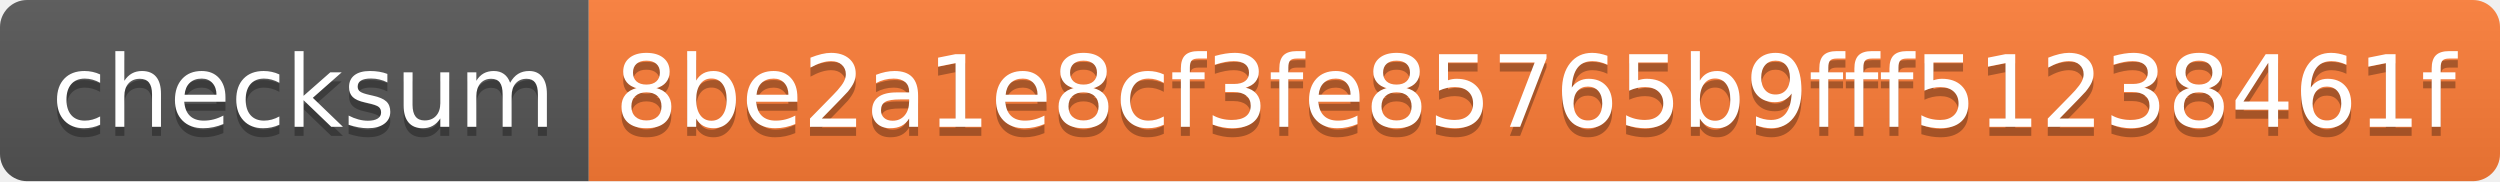
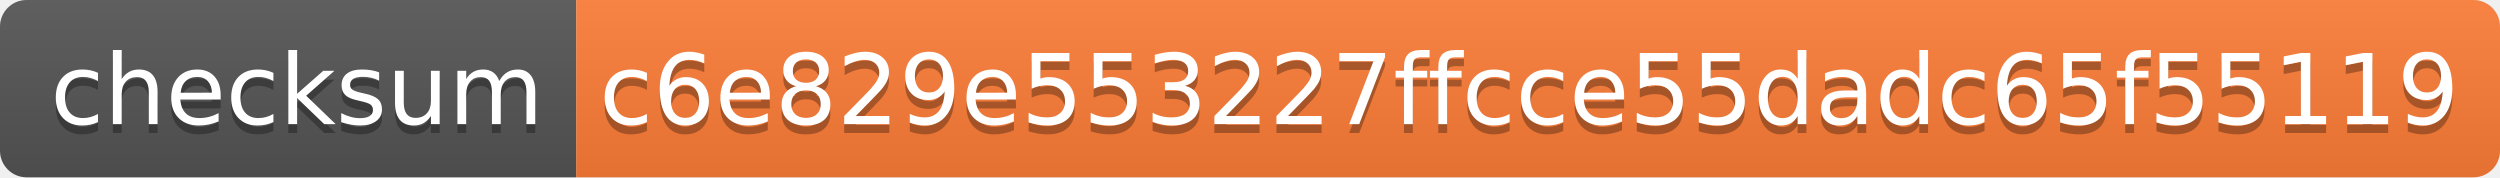
- <svg xmlns="http://www.w3.org/2000/svg" width="276" height="20">
+ <svg xmlns="http://www.w3.org/2000/svg" width="282" height="20">
  <linearGradient id="s" x2="0" y2="100%">
    <stop offset="0" stop-color="#bbb" stop-opacity=".1" />
    <stop offset="1" stop-opacity=".1" />
  </linearGradient>
  <clipPath id="r">
-     <rect width="276" height="20" rx="3" fill="#fff" />
+     <rect width="282" height="20" rx="3" fill="#fff" />
  </clipPath>
  <g clip-path="url(#r)">
    <rect width="65" height="20" fill="#555" />
-     <rect x="65" width="211" height="20" fill="#fe7d37" />
-     <rect width="276" height="20" fill="url(#s)" />
+     <rect x="65" width="217" height="20" fill="#fe7d37" />
+     <rect width="282" height="20" fill="url(#s)" />
  </g>
  <g fill="#fff" text-anchor="middle" font-family="Verdana,Geneva,DejaVu Sans,sans-serif" text-rendering="geometricPrecision" font-size="110">
    <text x="335" y="150" fill="#010101" fill-opacity=".3" transform="scale(.1)" textLength="550">checksum</text>
    <text x="335" y="140" transform="scale(.1)" textLength="550">checksum</text>
-     <text x="1695" y="150" fill="#010101" fill-opacity=".3" transform="scale(.1)" textLength="2010">8be2a1e8cf3fe85765b9fff51238461f</text>
-     <text x="1695" y="140" transform="scale(.1)" textLength="2010">8be2a1e8cf3fe85765b9fff51238461f</text>
+     <text x="1725" y="150" fill="#010101" fill-opacity=".3" transform="scale(.1)" textLength="2070">c6e829e553227ffcce55dadc65f55119</text>
+     <text x="1725" y="140" transform="scale(.1)" textLength="2070">c6e829e553227ffcce55dadc65f55119</text>
  </g>
</svg>
